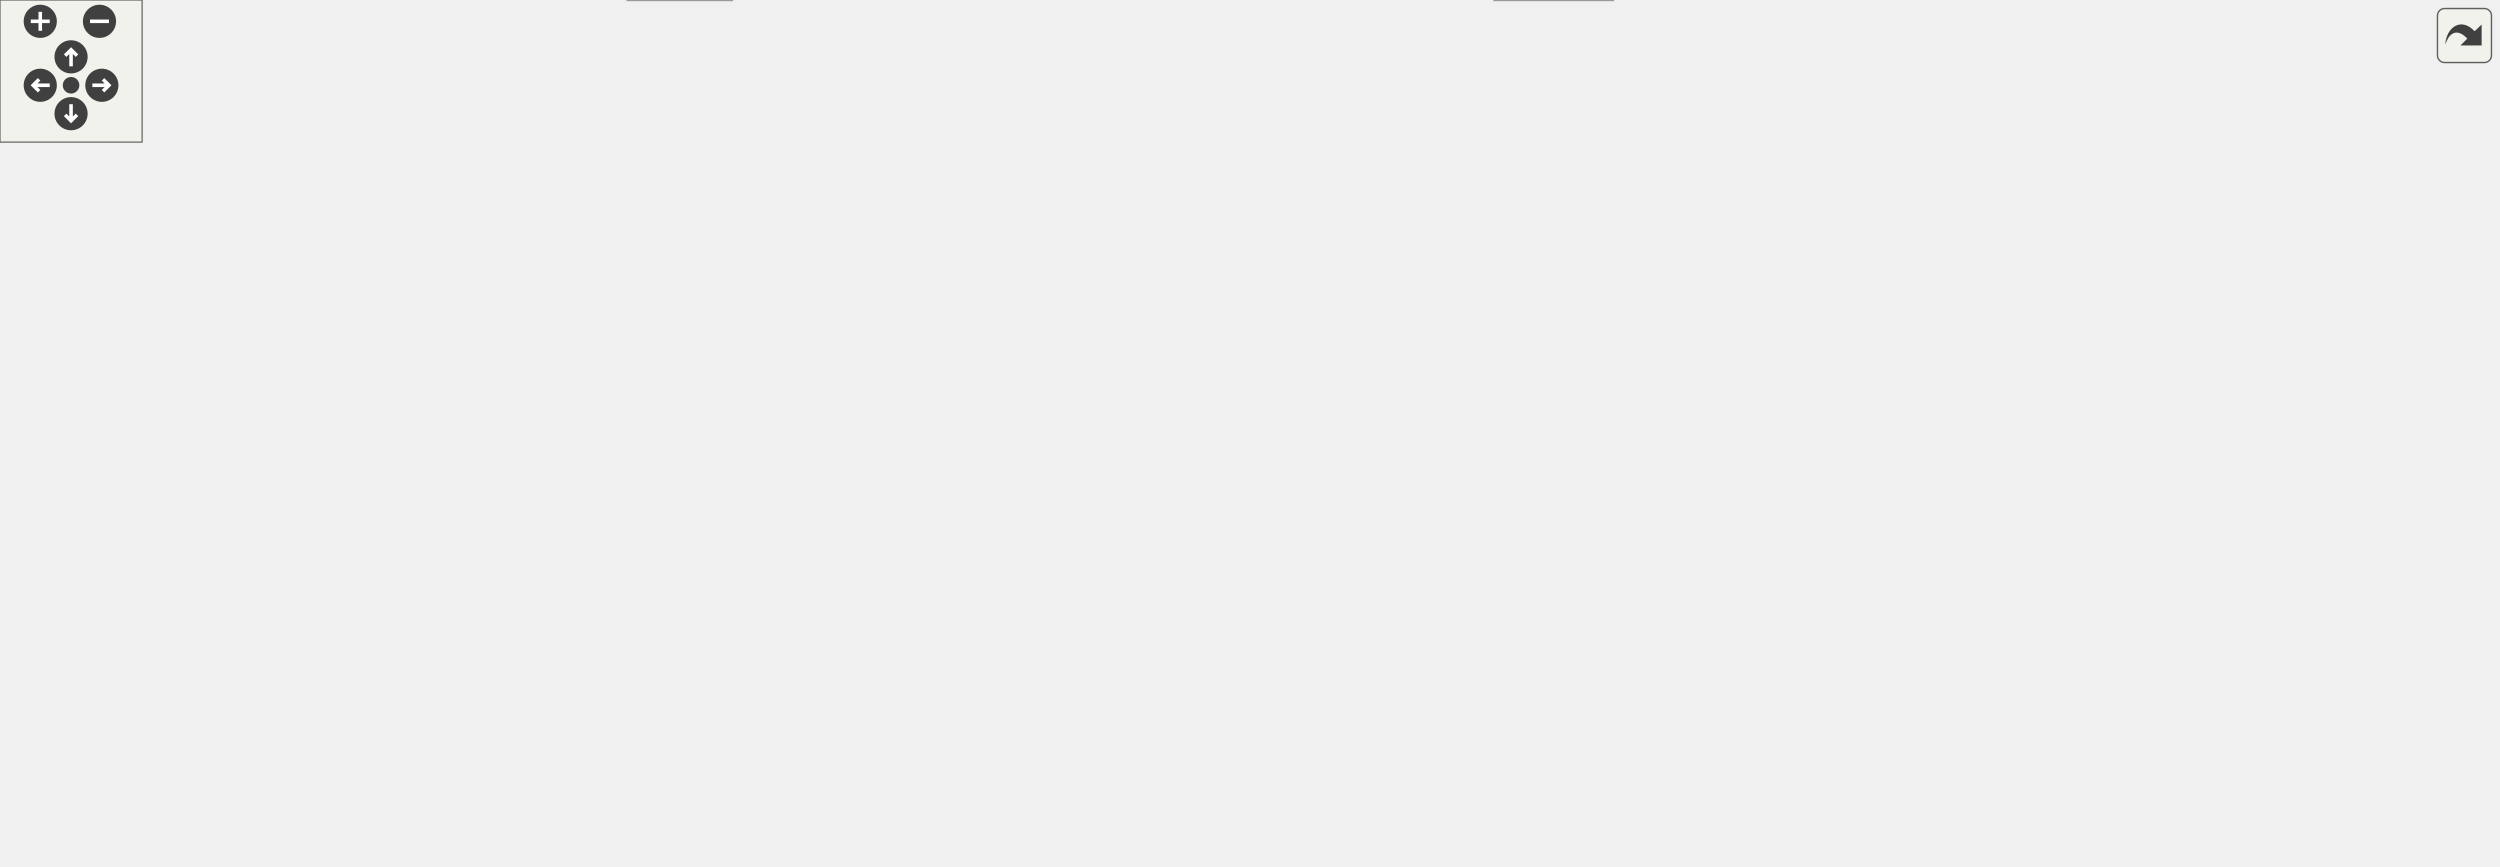
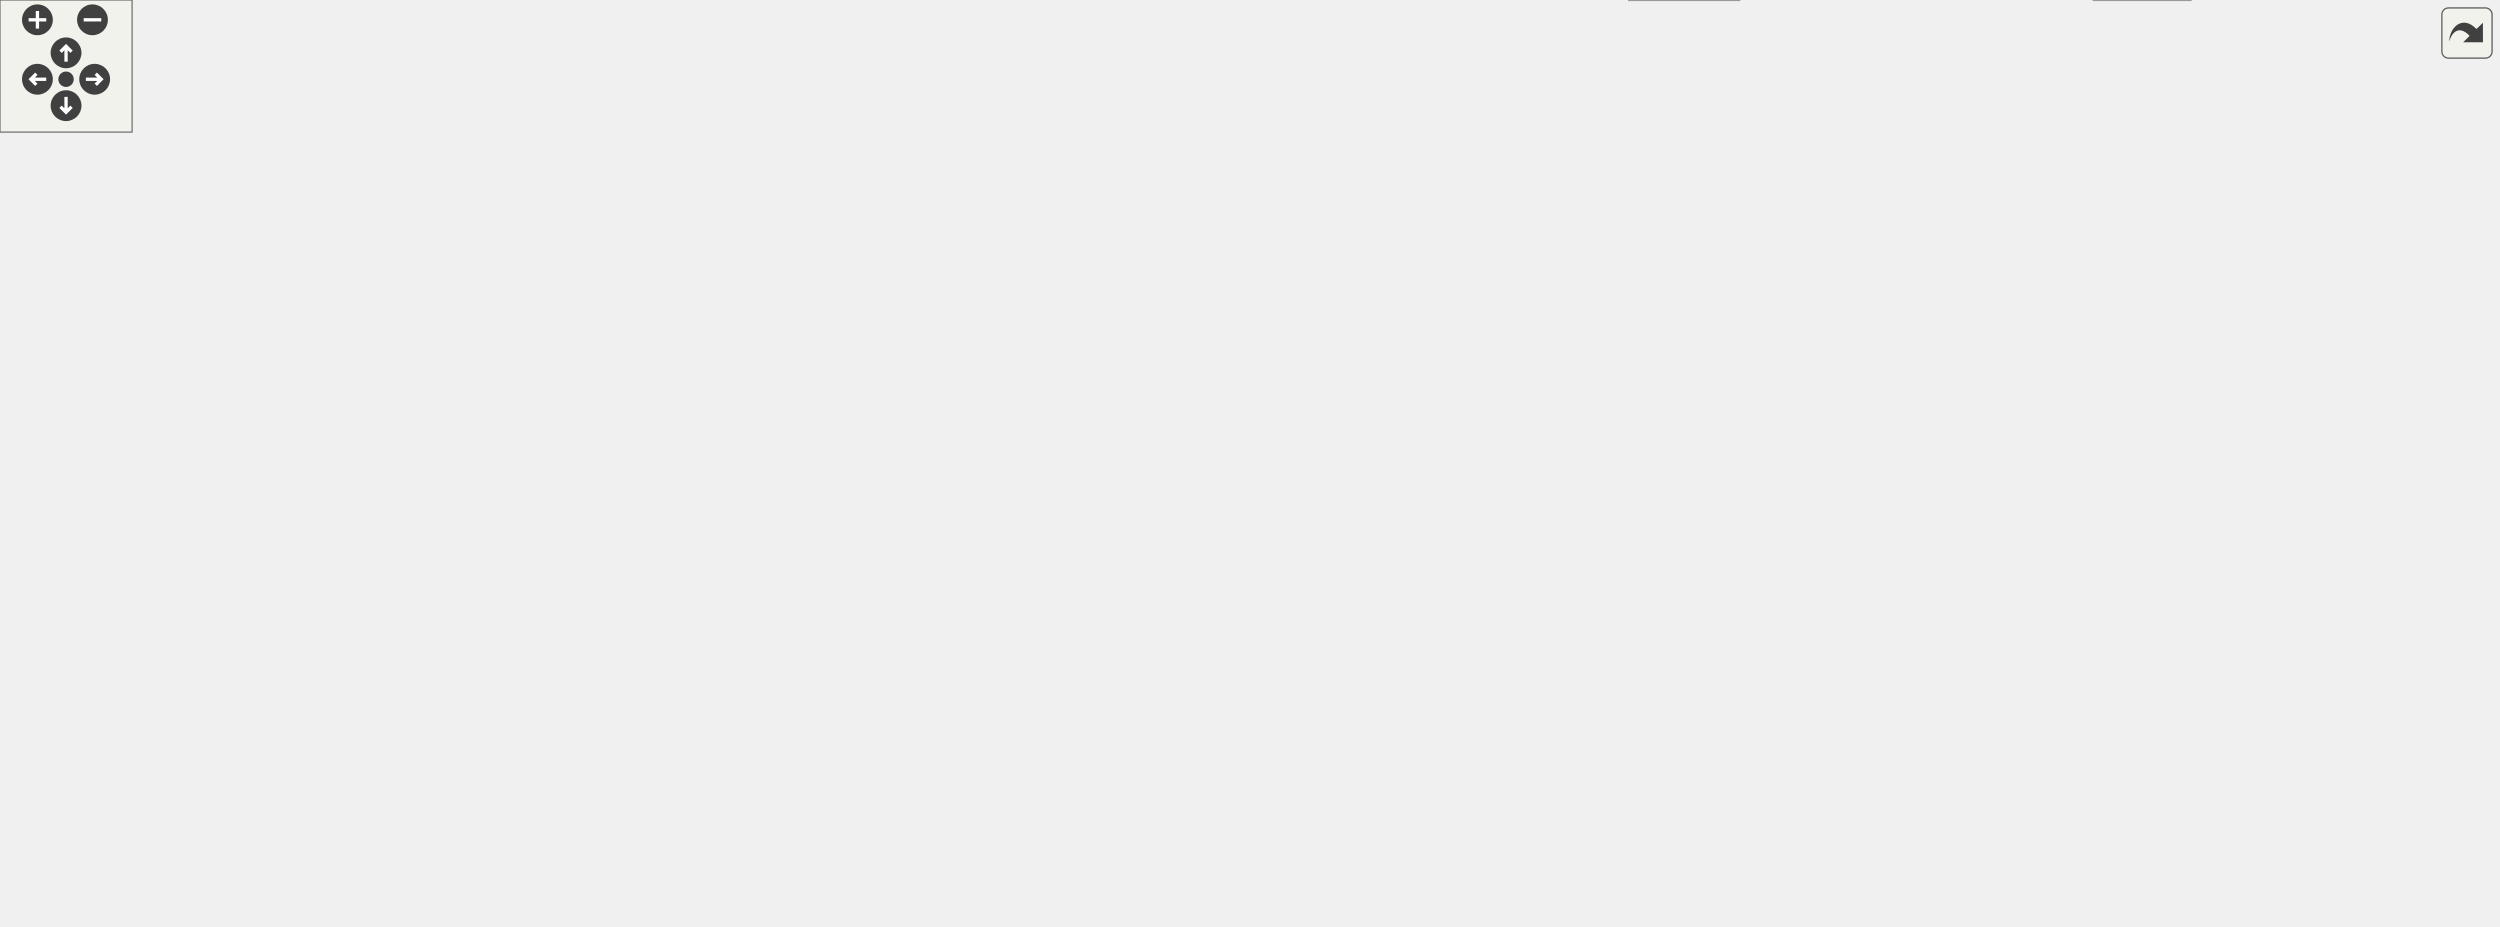
<svg xmlns="http://www.w3.org/2000/svg" xmlns:xlink="http://www.w3.org/1999/xlink" id="main" version="1.1" xml:space="preserve">
  <style type="text/css">
.edge:hover path { stroke: red; }
.edge:hover polygon { stroke: red; fill: red; }
</style>
  <defs>
    <circle id="rim" cx="0" cy="0" r="7" />
    <circle id="rim2" cx="0" cy="0" r="3.5" />
    <g id="zoomPlus">
      <use xlink:href="#rim" fill="#404040">
        <set attributeName="fill" to="#808080" begin="zoomplus.mouseover" end="zoomplus.mouseout" />
      </use>
      <path d="M-4,0h8M0,-4v8" fill="none" stroke="white" stroke-width="1.5" pointer-events="none" />
    </g>
    <g id="zoomMin">
      <use xlink:href="#rim" fill="#404040">
        <set attributeName="fill" to="#808080" begin="zoomminus.mouseover" end="zoomminus.mouseout" />
      </use>
      <path d="M-4,0h8" fill="none" stroke="white" stroke-width="1.5" pointer-events="none" />
    </g>
    <g id="dirArrow">
      <path fill="none" stroke="white" stroke-width="1.5" d="M0,-3.0v7 M-2.5,-0.5L0,-3.0L2.5,-0.5" />
    </g>
    <g id="resetDef">
      <use xlink:href="#rim2" fill="#404040">
        <set attributeName="fill" to="#808080" begin="reset.mouseover" end="reset.mouseout" />
      </use>
    </g>
  </defs>
  <svg id="graph" class="graph">
    <g id="viewport">
      <g id="node1" class="node">
        <g id="a_node1">
          <a xlink:title=" ">
-             <polygon fill="#999999" stroke="#666666" points="579,-305 417,-305 417,-275 579,-275 579,-305" />
-             <text text-anchor="start" x="425" y="-293" font-family="Helvetica,sans-Serif" font-size="10.00">/home/runner/work/doxygen</text>
-             <text text-anchor="middle" x="498" y="-282" font-family="Helvetica,sans-Serif" font-size="10.00">/doxygen/src/docbookvisitor.h</text>
+             <polygon fill="#999999" stroke="#666666" points="640,-360 478,-360 478,-330 640,-330 640,-360" />
+             <text text-anchor="start" x="486" y="-348" font-family="Helvetica,sans-Serif" font-size="10.00">/home/runner/work/doxygen</text>
+             <text text-anchor="middle" x="559" y="-337" font-family="Helvetica,sans-Serif" font-size="10.00">/doxygen/src/docbookvisitor.h</text>
          </a>
        </g>
      </g>
      <g id="node2" class="node">
        <g id="a_node2">
          <a xlink:title=" ">
-             <polygon fill="#e0e0e0" stroke="#999999" points="432,-239 372,-239 372,-220 432,-220 432,-239" />
-             <text text-anchor="middle" x="402" y="-227" font-family="Helvetica,sans-Serif" font-size="10.00">iostream</text>
+             <polygon fill="#e0e0e0" stroke="#999999" points="184,-294 124,-294 124,-275 184,-275 184,-294" />
+             <text text-anchor="middle" x="154" y="-282" font-family="Helvetica,sans-Serif" font-size="10.00">iostream</text>
          </a>
        </g>
      </g>
      <g id="edge1" class="edge">
-         <path fill="none" stroke="#63b8ff" d="M474.76,-274.84C459.6,-265.6 439.89,-253.59 424.81,-244.4" />
-         <polygon fill="#63b8ff" stroke="#63b8ff" points="426.46,-241.31 416.1,-239.09 422.82,-247.29 426.46,-241.31" />
+         <path fill="none" stroke="#63b8ff" d="M477.81,-334.01C404.52,-324.69 293.82,-309.88 198,-294 196.75,-293.79 195.48,-293.58 194.19,-293.36" />
+         <polygon fill="#63b8ff" stroke="#63b8ff" points="194.72,-289.89 184.26,-291.56 193.48,-296.78 194.72,-289.89" />
      </g>
      <g id="node3" class="node">
        <g id="a_node3">
          <a xlink:href="../../d5/d75/containers_8h.html" target="_top" xlink:title=" ">
-             <polygon fill="white" stroke="#666666" points="285.5,-184 208.5,-184 208.5,-165 285.5,-165 285.5,-184" />
-             <text text-anchor="middle" x="247" y="-172" font-family="Helvetica,sans-Serif" font-size="10.00">containers.h</text>
+             <polygon fill="white" stroke="#666666" points="221.5,-184 144.5,-184 144.5,-165 221.5,-165 221.5,-184" />
+             <text text-anchor="middle" x="183" y="-172" font-family="Helvetica,sans-Serif" font-size="10.00">containers.h</text>
          </a>
        </g>
      </g>
      <g id="edge2" class="edge">
-         <path fill="none" stroke="#63b8ff" d="M490.13,-274.72C480.61,-258.84 463.08,-233.63 441,-220 396.68,-192.65 337.29,-182.08 295.95,-178.01" />
-         <polygon fill="#63b8ff" stroke="#63b8ff" points="296.12,-174.51 285.85,-177.11 295.5,-181.48 296.12,-174.51" />
+         <path fill="none" stroke="#63b8ff" d="M520.07,-329.91C468.69,-310.94 375.77,-275.36 299,-239 265.99,-223.37 229.21,-202.64 206.1,-189.19" />
+         <polygon fill="#63b8ff" stroke="#63b8ff" points="207.76,-186.11 197.36,-184.08 204.23,-192.15 207.76,-186.11" />
      </g>
      <g id="node11" class="node">
        <g id="a_node11">
          <a xlink:href="../../d2/d3c/docvisitor_8h.html" target="_top" xlink:title=" ">
-             <polygon fill="white" stroke="#666666" points="637.5,-184 564.5,-184 564.5,-165 637.5,-165 637.5,-184" />
-             <text text-anchor="middle" x="601" y="-172" font-family="Helvetica,sans-Serif" font-size="10.00">docvisitor.h</text>
+             <polygon fill="white" stroke="#666666" points="811.5,-239 738.5,-239 738.5,-220 811.5,-220 811.5,-239" />
+             <text text-anchor="middle" x="775" y="-227" font-family="Helvetica,sans-Serif" font-size="10.00">docvisitor.h</text>
          </a>
        </g>
      </g>
      <g id="edge10" class="edge">
-         <path fill="none" stroke="#63b8ff" d="M511.05,-274.63C530.25,-253.47 566.01,-214.05 586.18,-191.83" />
-         <polygon fill="#63b8ff" stroke="#63b8ff" points="588.95,-193.99 593.08,-184.23 583.77,-189.28 588.95,-193.99" />
+         <path fill="none" stroke="#63b8ff" d="M585.92,-329.85C627.9,-307.79 708.41,-265.49 749.5,-243.9" />
+         <polygon fill="#63b8ff" stroke="#63b8ff" points="751.36,-246.87 758.59,-239.12 748.11,-240.68 751.36,-246.87" />
      </g>
      <g id="node13" class="node">
        <g id="a_node13">
          <a xlink:href="../../d7/d5c/qcstring_8h.html" target="_top" xlink:title=" ">
-             <polygon fill="white" stroke="#666666" points="594.5,-129 529.5,-129 529.5,-110 594.5,-110 594.5,-129" />
-             <text text-anchor="middle" x="562" y="-117" font-family="Helvetica,sans-Serif" font-size="10.00">qcstring.h</text>
-           </a>
-         </g>
-       </g>
-       <g id="edge47" class="edge">
-         <path fill="none" stroke="#63b8ff" d="M503.34,-274.86C512.05,-251.84 529.85,-204.81 545,-165 548.31,-156.29 552,-146.63 555.09,-138.54" />
-         <polygon fill="#63b8ff" stroke="#63b8ff" points="558.43,-139.62 558.73,-129.03 551.89,-137.12 558.43,-139.62" />
+             <polygon fill="white" stroke="#666666" points="889.5,-129 824.5,-129 824.5,-110 889.5,-110 889.5,-129" />
+             <text text-anchor="middle" x="857" y="-117" font-family="Helvetica,sans-Serif" font-size="10.00">qcstring.h</text>
+           </a>
+         </g>
+       </g>
+       <g id="edge59" class="edge">
+         <path fill="none" stroke="#63b8ff" d="M635.45,-329.94C756.33,-305.82 981.94,-252.48 1021,-184 1048.06,-136.56 957.24,-124.41 900.06,-121.4" />
+         <polygon fill="#63b8ff" stroke="#63b8ff" points="899.96,-117.89 889.81,-120.94 899.64,-124.89 899.96,-117.89" />
      </g>
      <g id="node22" class="node">
        <g id="a_node22">
          <a xlink:href="../../de/d2b/docnode_8h.html" target="_top" xlink:title=" ">
-             <polygon fill="white" stroke="#666666" points="768.5,-239 701.5,-239 701.5,-220 768.5,-220 768.5,-239" />
-             <text text-anchor="middle" x="735" y="-227" font-family="Helvetica,sans-Serif" font-size="10.00">docnode.h</text>
+             <polygon fill="white" stroke="#666666" points="592.5,-294 525.5,-294 525.5,-275 592.5,-275 592.5,-294" />
+             <text text-anchor="middle" x="559" y="-282" font-family="Helvetica,sans-Serif" font-size="10.00">docnode.h</text>
          </a>
        </g>
      </g>
      <g id="edge24" class="edge">
-         <path fill="none" stroke="#63b8ff" d="M554.77,-274.99C596.75,-264.62 653.09,-250.72 691.53,-241.23" />
-         <polygon fill="#63b8ff" stroke="#63b8ff" points="692.51,-244.59 701.38,-238.8 690.83,-237.8 692.51,-244.59" />
+         <path fill="none" stroke="#63b8ff" d="M559,-329.84C559,-322.21 559,-312.7 559,-304.45" />
+         <polygon fill="#63b8ff" stroke="#63b8ff" points="562.5,-304.27 559,-294.27 555.5,-304.27 562.5,-304.27" />
      </g>
      <g id="node4" class="node">
        <g id="a_node4">
          <a xlink:title=" ">
-             <polygon fill="#e0e0e0" stroke="#999999" points="983.5,-74 936.5,-74 936.5,-55 983.5,-55 983.5,-74" />
-             <text text-anchor="middle" x="960" y="-62" font-family="Helvetica,sans-Serif" font-size="10.00">vector</text>
+             <polygon fill="#e0e0e0" stroke="#999999" points="357.5,-129 310.5,-129 310.5,-110 357.5,-110 357.5,-129" />
+             <text text-anchor="middle" x="334" y="-117" font-family="Helvetica,sans-Serif" font-size="10.00">vector</text>
          </a>
        </g>
      </g>
      <g id="edge3" class="edge">
-         <path fill="none" stroke="#63b8ff" d="M285.65,-169.62C388.56,-158.92 677.7,-126.39 926.32,-73.98" />
-         <polygon fill="#63b8ff" stroke="#63b8ff" points="927.21,-77.37 936.26,-71.87 925.75,-70.52 927.21,-77.37" />
+         <path fill="none" stroke="#63b8ff" d="M207.26,-164.98C232.62,-156.09 272.57,-142.06 300.83,-132.14" />
+         <polygon fill="#63b8ff" stroke="#63b8ff" points="302.02,-135.43 310.3,-128.82 299.7,-128.83 302.02,-135.43" />
      </g>
      <g id="node5" class="node">
        <g id="a_node5">
          <a xlink:title=" ">
-             <polygon fill="#e0e0e0" stroke="#999999" points="309,-19 265,-19 265,0 309,0 309,-19" />
-             <text text-anchor="middle" x="287" y="-7" font-family="Helvetica,sans-Serif" font-size="10.00">string</text>
+             <polygon fill="#e0e0e0" stroke="#999999" points="995,-19 951,-19 951,0 995,0 995,-19" />
+             <text text-anchor="middle" x="973" y="-7" font-family="Helvetica,sans-Serif" font-size="10.00">string</text>
          </a>
        </g>
      </g>
      <g id="edge4" class="edge">
-         <path fill="none" stroke="#63b8ff" d="M230.97,-164.95C218.59,-157.35 202.35,-144.97 195,-129 191.47,-121.33 191.92,-117.86 195,-110 209.23,-73.64 243.68,-42.6 266.15,-25.27" />
-         <polygon fill="#63b8ff" stroke="#63b8ff" points="268.47,-27.9 274.39,-19.11 264.28,-22.3 268.47,-27.9" />
+         <path fill="none" stroke="#63b8ff" d="M198.55,-164.81C228.1,-148.35 290.41,-113.89 301,-110 411.06,-69.59 443.23,-73.51 559,-55 700.27,-32.41 870.55,-18.15 940.55,-12.84" />
+         <polygon fill="#63b8ff" stroke="#63b8ff" points="941.19,-16.31 950.9,-12.07 940.67,-9.33 941.19,-16.31" />
      </g>
      <g id="node6" class="node">
        <g id="a_node6">
          <a xlink:title=" ">
-             <polygon fill="#e0e0e0" stroke="#999999" points="236,-129 204,-129 204,-110 236,-110 236,-129" />
-             <text text-anchor="middle" x="220" y="-117" font-family="Helvetica,sans-Serif" font-size="10.00">set</text>
+             <polygon fill="#e0e0e0" stroke="#999999" points="32,-129 0,-129 0,-110 32,-110 32,-129" />
+             <text text-anchor="middle" x="16" y="-117" font-family="Helvetica,sans-Serif" font-size="10.00">set</text>
          </a>
        </g>
      </g>
      <g id="edge5" class="edge">
-         <path fill="none" stroke="#63b8ff" d="M242.54,-164.75C238.88,-157.57 233.59,-147.18 229.05,-138.27" />
-         <polygon fill="#63b8ff" stroke="#63b8ff" points="232.03,-136.41 224.38,-129.09 225.8,-139.59 232.03,-136.41" />
+         <path fill="none" stroke="#63b8ff" d="M155.18,-165C128.41,-156.77 86.57,-143.79 41.73,-129.18" />
+         <polygon fill="#63b8ff" stroke="#63b8ff" points="42.71,-125.82 32.12,-126.04 40.54,-132.48 42.71,-125.82" />
      </g>
      <g id="node7" class="node">
        <g id="a_node7">
          <a xlink:title=" ">
-             <polygon fill="#e0e0e0" stroke="#999999" points="292,-129 254,-129 254,-110 292,-110 292,-129" />
-             <text text-anchor="middle" x="273" y="-117" font-family="Helvetica,sans-Serif" font-size="10.00">map</text>
+             <polygon fill="#e0e0e0" stroke="#999999" points="88,-129 50,-129 50,-110 88,-110 88,-129" />
+             <text text-anchor="middle" x="69" y="-117" font-family="Helvetica,sans-Serif" font-size="10.00">map</text>
          </a>
        </g>
      </g>
      <g id="edge6" class="edge">
-         <path fill="none" stroke="#63b8ff" d="M251.29,-164.75C254.81,-157.57 259.91,-147.18 264.28,-138.27" />
-         <polygon fill="#63b8ff" stroke="#63b8ff" points="267.52,-139.61 268.79,-129.09 261.24,-136.53 267.52,-139.61" />
+         <path fill="none" stroke="#63b8ff" d="M164.68,-164.98C146.34,-156.46 117.89,-143.23 96.77,-133.41" />
+         <polygon fill="#63b8ff" stroke="#63b8ff" points="98.19,-130.21 87.65,-129.17 95.24,-136.56 98.19,-130.21" />
      </g>
      <g id="node8" class="node">
        <g id="a_node8">
          <a xlink:title=" ">
-             <polygon fill="#e0e0e0" stroke="#999999" points="86,-129 0,-129 0,-110 86,-110 86,-129" />
-             <text text-anchor="middle" x="43" y="-117" font-family="Helvetica,sans-Serif" font-size="10.00">unordered_set</text>
+             <polygon fill="#e0e0e0" stroke="#999999" points="192,-129 106,-129 106,-110 192,-110 192,-129" />
+             <text text-anchor="middle" x="149" y="-117" font-family="Helvetica,sans-Serif" font-size="10.00">unordered_set</text>
          </a>
        </g>
      </g>
      <g id="edge7" class="edge">
-         <path fill="none" stroke="#63b8ff" d="M214.22,-164.98C179.38,-155.93 124.13,-141.58 85.86,-131.64" />
-         <polygon fill="#63b8ff" stroke="#63b8ff" points="86.59,-128.21 76.03,-129.08 84.83,-134.98 86.59,-128.21" />
+         <path fill="none" stroke="#63b8ff" d="M177.39,-164.75C172.68,-157.42 165.83,-146.73 160.03,-137.7" />
+         <polygon fill="#63b8ff" stroke="#63b8ff" points="162.86,-135.62 154.51,-129.09 156.96,-139.4 162.86,-135.62" />
      </g>
      <g id="node9" class="node">
        <g id="a_node9">
          <a xlink:title=" ">
-             <polygon fill="#e0e0e0" stroke="#999999" points="403.5,-129 310.5,-129 310.5,-110 403.5,-110 403.5,-129" />
-             <text text-anchor="middle" x="357" y="-117" font-family="Helvetica,sans-Serif" font-size="10.00">unordered_map</text>
+             <polygon fill="#e0e0e0" stroke="#999999" points="805.5,-129 712.5,-129 712.5,-110 805.5,-110 805.5,-129" />
+             <text text-anchor="middle" x="759" y="-117" font-family="Helvetica,sans-Serif" font-size="10.00">unordered_map</text>
          </a>
        </g>
      </g>
      <g id="edge8" class="edge">
-         <path fill="none" stroke="#63b8ff" d="M264.67,-164.98C282.29,-156.5 309.58,-143.35 329.93,-133.54" />
-         <polygon fill="#63b8ff" stroke="#63b8ff" points="331.52,-136.66 339.01,-129.17 328.48,-130.36 331.52,-136.66" />
+         <path fill="none" stroke="#63b8ff" d="M221.52,-169.63C236.36,-168.15 253.47,-166.47 269,-165 425.8,-150.13 610.94,-133.59 702.24,-125.51" />
+         <polygon fill="#63b8ff" stroke="#63b8ff" points="702.72,-128.98 712.37,-124.61 702.1,-122.01 702.72,-128.98" />
      </g>
      <g id="node10" class="node">
        <g id="a_node10">
          <a xlink:title=" ">
-             <polygon fill="#e0e0e0" stroke="#999999" points="147.5,-129 104.5,-129 104.5,-110 147.5,-110 147.5,-129" />
-             <text text-anchor="middle" x="126" y="-117" font-family="Helvetica,sans-Serif" font-size="10.00">stack</text>
+             <polygon fill="#e0e0e0" stroke="#999999" points="253.5,-129 210.5,-129 210.5,-110 253.5,-110 253.5,-129" />
+             <text text-anchor="middle" x="232" y="-117" font-family="Helvetica,sans-Serif" font-size="10.00">stack</text>
          </a>
        </g>
      </g>
      <g id="edge9" class="edge">
-         <path fill="none" stroke="#63b8ff" d="M227.56,-164.98C208.01,-156.42 177.62,-143.11 155.18,-133.28" />
-         <polygon fill="#63b8ff" stroke="#63b8ff" points="156.36,-129.98 145.79,-129.17 153.55,-136.39 156.36,-129.98" />
+         <path fill="none" stroke="#63b8ff" d="M191.09,-164.75C198.16,-157.11 208.59,-145.82 217.15,-136.56" />
+         <polygon fill="#63b8ff" stroke="#63b8ff" points="219.84,-138.81 224.06,-129.09 214.7,-134.06 219.84,-138.81" />
      </g>
      <g id="node12" class="node">
        <g id="a_node12">
          <a xlink:title=" ">
-             <polygon fill="#e0e0e0" stroke="#999999" points="918,-74 860,-74 860,-55 918,-55 918,-74" />
-             <text text-anchor="middle" x="889" y="-62" font-family="Helvetica,sans-Serif" font-size="10.00">memory</text>
+             <polygon fill="#e0e0e0" stroke="#999999" points="521,-129 463,-129 463,-110 521,-110 521,-129" />
+             <text text-anchor="middle" x="492" y="-117" font-family="Helvetica,sans-Serif" font-size="10.00">memory</text>
          </a>
        </g>
      </g>
      <g id="edge11" class="edge">
-         <path fill="none" stroke="#63b8ff" d="M614.91,-164.79C636.77,-151.41 680.83,-125.71 721,-110 744.3,-100.89 807.91,-84.91 849.82,-74.78" />
-         <polygon fill="#63b8ff" stroke="#63b8ff" points="850.81,-78.14 859.72,-72.4 849.17,-71.34 850.81,-78.14" />
+         <path fill="none" stroke="#63b8ff" d="M745.28,-219.97C717.83,-211.77 676.11,-198.52 641,-184 623.55,-176.78 620.22,-172.74 603,-165 577.05,-153.34 547.08,-141.41 524.83,-132.84" />
+         <polygon fill="#63b8ff" stroke="#63b8ff" points="525.78,-129.46 515.19,-129.16 523.28,-136 525.78,-129.46" />
      </g>
      <g id="edge12" class="edge">
-         <path fill="none" stroke="#63b8ff" d="M594.56,-164.75C589.11,-157.34 581.14,-146.5 574.44,-137.41" />
-         <polygon fill="#63b8ff" stroke="#63b8ff" points="577.07,-135.07 568.32,-129.09 571.43,-139.22 577.07,-135.07" />
+         <path fill="none" stroke="#63b8ff" d="M798.19,-219.94C814.19,-212.8 834.57,-201.03 846,-184 854.87,-170.79 857.28,-152.67 857.67,-139.16" />
+         <polygon fill="#63b8ff" stroke="#63b8ff" points="861.17,-139.09 857.62,-129.11 854.17,-139.13 861.17,-139.09" />
      </g>
      <g id="edge13" class="edge">
-         <path fill="none" stroke="#63b8ff" d="M529.37,-115.69C472.38,-110.24 357.63,-96.74 325,-74 309.22,-63.01 298.91,-43.16 293.06,-28.57" />
-         <polygon fill="#63b8ff" stroke="#63b8ff" points="296.3,-27.26 289.57,-19.08 289.73,-29.68 296.3,-27.26" />
+         <path fill="none" stroke="#63b8ff" d="M889.76,-117.43C949.37,-114.73 1071.87,-105.4 1098,-74 1126.39,-39.89 1050.96,-22.16 1005.17,-14.78" />
+         <polygon fill="#63b8ff" stroke="#63b8ff" points="1005.49,-11.29 995.08,-13.24 1004.44,-18.21 1005.49,-11.29" />
      </g>
      <g id="node14" class="node">
        <g id="a_node14">
          <a xlink:title=" ">
-             <polygon fill="#e0e0e0" stroke="#999999" points="774,-74 710,-74 710,-55 774,-55 774,-74" />
-             <text text-anchor="middle" x="742" y="-62" font-family="Helvetica,sans-Serif" font-size="10.00">algorithm</text>
+             <polygon fill="#e0e0e0" stroke="#999999" points="712,-74 648,-74 648,-55 712,-55 712,-74" />
+             <text text-anchor="middle" x="680" y="-62" font-family="Helvetica,sans-Serif" font-size="10.00">algorithm</text>
          </a>
        </g>
      </g>
      <g id="edge14" class="edge">
-         <path fill="none" stroke="#63b8ff" d="M590.92,-109.98C621.27,-101.05 669.17,-86.94 702.88,-77.02" />
-         <polygon fill="#63b8ff" stroke="#63b8ff" points="704.25,-80.26 712.85,-74.08 702.27,-73.55 704.25,-80.26" />
+         <path fill="none" stroke="#63b8ff" d="M828.56,-109.98C798.72,-101.05 751.62,-86.94 718.47,-77.02" />
+         <polygon fill="#63b8ff" stroke="#63b8ff" points="719.24,-73.6 708.66,-74.08 717.24,-80.3 719.24,-73.6" />
      </g>
      <g id="node15" class="node">
        <g id="a_node15">
          <a xlink:title=" ">
-             <polygon fill="#e0e0e0" stroke="#999999" points="841.5,-74 792.5,-74 792.5,-55 841.5,-55 841.5,-74" />
-             <text text-anchor="middle" x="817" y="-62" font-family="Helvetica,sans-Serif" font-size="10.00">cctype</text>
+             <polygon fill="#e0e0e0" stroke="#999999" points="629.5,-74 580.5,-74 580.5,-55 629.5,-55 629.5,-74" />
+             <text text-anchor="middle" x="605" y="-62" font-family="Helvetica,sans-Serif" font-size="10.00">cctype</text>
          </a>
        </g>
      </g>
      <g id="edge15" class="edge">
-         <path fill="none" stroke="#63b8ff" d="M594.68,-112.41C636.04,-104.59 709.7,-90.32 782.37,-74.06" />
-         <polygon fill="#63b8ff" stroke="#63b8ff" points="783.16,-77.47 792.15,-71.85 781.62,-70.64 783.16,-77.47" />
+         <path fill="none" stroke="#63b8ff" d="M824.17,-111.84C772.4,-101.33 674.75,-81.48 640.08,-74.08" />
+         <polygon fill="#63b8ff" stroke="#63b8ff" points="640.37,-70.56 629.85,-71.85 638.87,-77.4 640.37,-70.56" />
      </g>
      <g id="node16" class="node">
        <g id="a_node16">
          <a xlink:title=" ">
-             <polygon fill="#e0e0e0" stroke="#999999" points="384,-74 334,-74 334,-55 384,-55 384,-74" />
-             <text text-anchor="middle" x="359" y="-62" font-family="Helvetica,sans-Serif" font-size="10.00">cstring</text>
+             <polygon fill="#e0e0e0" stroke="#999999" points="882,-74 832,-74 832,-55 882,-55 882,-74" />
+             <text text-anchor="middle" x="857" y="-62" font-family="Helvetica,sans-Serif" font-size="10.00">cstring</text>
          </a>
        </g>
      </g>
      <g id="edge16" class="edge">
-         <path fill="none" stroke="#63b8ff" d="M529.38,-109.98C492.4,-100.33 432.32,-84.64 394.27,-74.71" />
-         <polygon fill="#63b8ff" stroke="#63b8ff" points="394.72,-71.21 384.16,-72.07 392.95,-77.98 394.72,-71.21" />
+         <path fill="none" stroke="#63b8ff" d="M857,-109.75C857,-102.8 857,-92.85 857,-84.13" />
+         <polygon fill="#63b8ff" stroke="#63b8ff" points="860.5,-84.09 857,-74.09 853.5,-84.09 860.5,-84.09" />
      </g>
      <g id="node17" class="node">
        <g id="a_node17">
          <a xlink:title=" ">
-             <polygon fill="#e0e0e0" stroke="#999999" points="448,-74 402,-74 402,-55 448,-55 448,-74" />
-             <text text-anchor="middle" x="425" y="-62" font-family="Helvetica,sans-Serif" font-size="10.00">cstdio</text>
+             <polygon fill="#e0e0e0" stroke="#999999" points="946,-74 900,-74 900,-55 946,-55 946,-74" />
+             <text text-anchor="middle" x="923" y="-62" font-family="Helvetica,sans-Serif" font-size="10.00">cstdio</text>
          </a>
        </g>
      </g>
      <g id="edge17" class="edge">
-         <path fill="none" stroke="#63b8ff" d="M539.99,-109.98C517.55,-101.3 482.52,-87.75 457.01,-77.88" />
-         <polygon fill="#63b8ff" stroke="#63b8ff" points="458,-74.51 447.41,-74.17 455.48,-81.04 458,-74.51" />
+         <path fill="none" stroke="#63b8ff" d="M867.6,-109.98C877.46,-102.07 892.35,-90.11 904.22,-80.58" />
+         <polygon fill="#63b8ff" stroke="#63b8ff" points="906.6,-83.16 912.2,-74.17 902.21,-77.7 906.6,-83.16" />
      </g>
      <g id="node18" class="node">
        <g id="a_node18">
          <a xlink:title=" ">
-             <polygon fill="#e0e0e0" stroke="#999999" points="515.5,-74 466.5,-74 466.5,-55 515.5,-55 515.5,-74" />
-             <text text-anchor="middle" x="491" y="-62" font-family="Helvetica,sans-Serif" font-size="10.00">cstdlib</text>
+             <polygon fill="#e0e0e0" stroke="#999999" points="1013.5,-74 964.5,-74 964.5,-55 1013.5,-55 1013.5,-74" />
+             <text text-anchor="middle" x="989" y="-62" font-family="Helvetica,sans-Serif" font-size="10.00">cstdlib</text>
          </a>
        </g>
      </g>
      <g id="edge18" class="edge">
-         <path fill="none" stroke="#63b8ff" d="M550.59,-109.98C539.89,-102 523.66,-89.88 510.84,-80.31" />
-         <polygon fill="#63b8ff" stroke="#63b8ff" points="512.72,-77.35 502.61,-74.17 508.53,-82.96 512.72,-77.35" />
+         <path fill="none" stroke="#63b8ff" d="M878.21,-109.98C899.73,-101.34 933.28,-87.87 957.83,-78.02" />
+         <polygon fill="#63b8ff" stroke="#63b8ff" points="959.43,-81.14 967.41,-74.17 956.82,-74.65 959.43,-81.14" />
      </g>
      <g id="node19" class="node">
        <g id="a_node19">
          <a xlink:title=" ">
-             <polygon fill="#e0e0e0" stroke="#999999" points="681,-19 631,-19 631,0 681,0 681,-19" />
-             <text text-anchor="middle" x="656" y="-7" font-family="Helvetica,sans-Serif" font-size="10.00">cstdint</text>
+             <polygon fill="#e0e0e0" stroke="#999999" points="790,-19 740,-19 740,0 790,0 790,-19" />
+             <text text-anchor="middle" x="765" y="-7" font-family="Helvetica,sans-Serif" font-size="10.00">cstdint</text>
          </a>
        </g>
      </g>
      <g id="edge19" class="edge">
-         <path fill="none" stroke="#63b8ff" d="M594.6,-113.46C617.73,-108 647.2,-96.79 662,-74 670.66,-60.66 667.72,-42.31 663.46,-28.76" />
-         <polygon fill="#63b8ff" stroke="#63b8ff" points="666.66,-27.32 659.97,-19.11 660.08,-29.71 666.66,-27.32" />
+         <path fill="none" stroke="#63b8ff" d="M830.17,-109.85C804.34,-100.92 768.05,-86.55 760,-74 751.43,-60.63 754.04,-42.28 758,-28.74" />
+         <polygon fill="#63b8ff" stroke="#63b8ff" points="761.37,-29.7 761.26,-19.1 754.74,-27.45 761.37,-29.7" />
      </g>
      <g id="node20" class="node">
        <g id="a_node20">
          <a xlink:title=" ">
-             <polygon fill="#e0e0e0" stroke="#999999" points="590.5,-74 533.5,-74 533.5,-55 590.5,-55 590.5,-74" />
-             <text text-anchor="middle" x="562" y="-62" font-family="Helvetica,sans-Serif" font-size="10.00">ostream</text>
+             <polygon fill="#e0e0e0" stroke="#999999" points="1088.5,-74 1031.5,-74 1031.5,-55 1088.5,-55 1088.5,-74" />
+             <text text-anchor="middle" x="1060" y="-62" font-family="Helvetica,sans-Serif" font-size="10.00">ostream</text>
          </a>
        </g>
      </g>
      <g id="edge20" class="edge">
-         <path fill="none" stroke="#63b8ff" d="M562,-109.75C562,-102.8 562,-92.85 562,-84.13" />
-         <polygon fill="#63b8ff" stroke="#63b8ff" points="565.5,-84.09 562,-74.09 558.5,-84.09 565.5,-84.09" />
+         <path fill="none" stroke="#63b8ff" d="M889.62,-109.98C925.62,-100.58 983.53,-85.46 1021.68,-75.5" />
+         <polygon fill="#63b8ff" stroke="#63b8ff" points="1022.61,-78.88 1031.4,-72.97 1020.84,-72.11 1022.61,-78.88" />
      </g>
      <g id="node21" class="node">
        <g id="a_node21">
          <a xlink:href="../../db/d7c/utf8_8h.html" target="_top" xlink:title="Various UTF8 related helper functions.">
-             <polygon fill="white" stroke="#666666" points="653.5,-74 608.5,-74 608.5,-55 653.5,-55 653.5,-74" />
-             <text text-anchor="middle" x="631" y="-62" font-family="Helvetica,sans-Serif" font-size="10.00">utf8.h</text>
+             <polygon fill="white" stroke="#666666" points="813.5,-74 768.5,-74 768.5,-55 813.5,-55 813.5,-74" />
+             <text text-anchor="middle" x="791" y="-62" font-family="Helvetica,sans-Serif" font-size="10.00">utf8.h</text>
          </a>
        </g>
      </g>
      <g id="edge21" class="edge">
-         <path fill="none" stroke="#63b8ff" d="M573.09,-109.98C583.49,-102 599.26,-89.88 611.72,-80.31" />
-         <polygon fill="#63b8ff" stroke="#63b8ff" points="613.91,-83.04 619.71,-74.17 609.65,-77.49 613.91,-83.04" />
+         <path fill="none" stroke="#63b8ff" d="M846.4,-109.98C836.54,-102.07 821.65,-90.11 809.78,-80.58" />
+         <polygon fill="#63b8ff" stroke="#63b8ff" points="811.79,-77.7 801.8,-74.17 807.4,-83.16 811.79,-77.7" />
      </g>
      <g id="edge23" class="edge">
-         <path fill="none" stroke="#63b8ff" d="M608.35,-57.13C605.22,-56.35 602.04,-55.62 599,-55 497.75,-34.41 376.12,-19.98 319.26,-13.83" />
-         <polygon fill="#63b8ff" stroke="#63b8ff" points="319.41,-10.33 309.09,-12.74 318.66,-17.29 319.41,-10.33" />
+         <path fill="none" stroke="#63b8ff" d="M813.68,-56.89C845.82,-47.54 904.76,-30.37 941.23,-19.75" />
+         <polygon fill="#63b8ff" stroke="#63b8ff" points="942.26,-23.1 950.89,-16.94 940.31,-16.38 942.26,-23.1" />
      </g>
      <g id="edge22" class="edge">
-         <path fill="none" stroke="#63b8ff" d="M635.13,-54.75C638.51,-47.57 643.42,-37.18 647.62,-28.27" />
-         <polygon fill="#63b8ff" stroke="#63b8ff" points="650.85,-29.63 651.95,-19.09 644.52,-26.64 650.85,-29.63" />
+         <path fill="none" stroke="#63b8ff" d="M786.71,-54.75C783.19,-47.57 778.09,-37.18 773.72,-28.27" />
+         <polygon fill="#63b8ff" stroke="#63b8ff" points="776.76,-26.53 769.21,-19.09 770.48,-29.61 776.76,-26.53" />
      </g>
      <g id="edge26" class="edge">
-         <path fill="none" stroke="#63b8ff" d="M768.87,-228.22C817.34,-226.53 908.12,-218.54 976,-184 1013.24,-165.05 1054.57,-146.37 1034,-110 1025.14,-94.33 1008.31,-83.57 992.94,-76.56" />
-         <polygon fill="#63b8ff" stroke="#63b8ff" points="994.21,-73.3 983.64,-72.67 991.51,-79.76 994.21,-73.3" />
+         <path fill="none" stroke="#63b8ff" d="M525.22,-280.77C482.09,-276.34 405.86,-265.24 346,-239 307.48,-222.12 288.24,-221.39 269,-184 258.26,-163.13 281.95,-145.08 303.68,-133.61" />
+         <polygon fill="#63b8ff" stroke="#63b8ff" points="305.36,-136.68 312.77,-129.11 302.25,-130.41 305.36,-136.68" />
      </g>
      <g id="edge30" class="edge">
-         <path fill="none" stroke="#63b8ff" d="M713.47,-219.98C691.53,-211.3 657.26,-197.75 632.31,-187.88" />
-         <polygon fill="#63b8ff" stroke="#63b8ff" points="633.51,-184.59 622.92,-184.17 630.93,-191.1 633.51,-184.59" />
+         <path fill="none" stroke="#63b8ff" d="M592.75,-275.22C629.72,-266.15 689.19,-251.55 730.08,-241.52" />
+         <polygon fill="#63b8ff" stroke="#63b8ff" points="731.18,-244.86 740.06,-239.07 729.51,-238.06 731.18,-244.86" />
      </g>
      <g id="edge27" class="edge">
-         <path fill="none" stroke="#63b8ff" d="M735.82,-219.94C737.43,-207 741.95,-182.13 754,-165 781.97,-125.25 830.87,-95.03 861.5,-78.82" />
-         <polygon fill="#63b8ff" stroke="#63b8ff" points="863.47,-81.74 870.76,-74.05 860.27,-75.52 863.47,-81.74" />
+         <path fill="none" stroke="#63b8ff" d="M525.5,-278.57C484.71,-271.8 419.47,-258.24 405,-239 385.23,-212.71 387.84,-193.06 405,-165 415.53,-147.78 435.06,-136.96 452.96,-130.3" />
+         <polygon fill="#63b8ff" stroke="#63b8ff" points="454.31,-133.54 462.66,-127.02 452.07,-126.91 454.31,-133.54" />
      </g>
      <g id="edge29" class="edge">
-         <path fill="none" stroke="#63b8ff" d="M701.16,-225.05C654.14,-219.47 572.81,-206.75 555,-184 545.08,-171.33 548.65,-152.64 553.6,-138.81" />
-         <polygon fill="#63b8ff" stroke="#63b8ff" points="556.92,-139.95 557.46,-129.37 550.44,-137.3 556.92,-139.95" />
+         <path fill="none" stroke="#63b8ff" d="M580.78,-274.96C620,-259.2 704.64,-223.55 771,-184 795.71,-169.27 822.02,-149.11 838.94,-135.48" />
+         <polygon fill="#63b8ff" stroke="#63b8ff" points="841.33,-138.05 846.87,-129.02 836.91,-132.62 841.33,-138.05" />
      </g>
      <g id="node23" class="node">
        <g id="a_node23">
          <a xlink:title=" ">
-             <polygon fill="#e0e0e0" stroke="#999999" points="927,-129 877,-129 877,-110 927,-110 927,-129" />
-             <text text-anchor="middle" x="902" y="-117" font-family="Helvetica,sans-Serif" font-size="10.00">stdio.h</text>
+             <polygon fill="#e0e0e0" stroke="#999999" points="464,-184 414,-184 414,-165 464,-165 464,-184" />
+             <text text-anchor="middle" x="439" y="-172" font-family="Helvetica,sans-Serif" font-size="10.00">stdio.h</text>
          </a>
        </g>
      </g>
      <g id="edge25" class="edge">
-         <path fill="none" stroke="#63b8ff" d="M768.61,-226.07C820.49,-221.54 916.25,-209.82 937,-184 948.98,-169.1 934.42,-149.53 920.6,-136.07" />
-         <polygon fill="#63b8ff" stroke="#63b8ff" points="922.92,-133.45 913.18,-129.3 918.2,-138.62 922.92,-133.45" />
+         <path fill="none" stroke="#63b8ff" d="M549.18,-274.66C528.77,-256.3 481.57,-213.81 456.07,-190.87" />
+         <polygon fill="#63b8ff" stroke="#63b8ff" points="458.39,-188.25 448.62,-184.16 453.71,-193.45 458.39,-188.25" />
      </g>
      <g id="node24" class="node">
        <g id="a_node24">
          <a xlink:title=" ">
-             <polygon fill="#e0e0e0" stroke="#999999" points="706.5,-184 655.5,-184 655.5,-165 706.5,-165 706.5,-184" />
-             <text text-anchor="middle" x="681" y="-172" font-family="Helvetica,sans-Serif" font-size="10.00">variant</text>
+             <polygon fill="#e0e0e0" stroke="#999999" points="465.5,-239 414.5,-239 414.5,-220 465.5,-220 465.5,-239" />
+             <text text-anchor="middle" x="440" y="-227" font-family="Helvetica,sans-Serif" font-size="10.00">variant</text>
          </a>
        </g>
      </g>
      <g id="edge28" class="edge">
-         <path fill="none" stroke="#63b8ff" d="M726.08,-219.75C718.22,-212.03 706.57,-200.6 697.08,-191.28" />
-         <polygon fill="#63b8ff" stroke="#63b8ff" points="699.34,-188.6 689.75,-184.09 694.44,-193.59 699.34,-188.6" />
+         <path fill="none" stroke="#63b8ff" d="M539.88,-274.98C520.65,-266.42 490.77,-253.11 468.69,-243.28" />
+         <polygon fill="#63b8ff" stroke="#63b8ff" points="470.03,-240.04 459.47,-239.17 467.18,-246.44 470.03,-240.04" />
      </g>
      <g id="node25" class="node">
        <g id="a_node25">
          <a xlink:href="../../de/d9c/docparser_8h.html" target="_top" xlink:title=" ">
-             <polygon fill="white" stroke="#666666" points="928.5,-184 855.5,-184 855.5,-165 928.5,-165 928.5,-184" />
-             <text text-anchor="middle" x="892" y="-172" font-family="Helvetica,sans-Serif" font-size="10.00">docparser.h</text>
+             <polygon fill="white" stroke="#666666" points="595.5,-239 522.5,-239 522.5,-220 595.5,-220 595.5,-239" />
+             <text text-anchor="middle" x="559" y="-227" font-family="Helvetica,sans-Serif" font-size="10.00">docparser.h</text>
          </a>
        </g>
      </g>
      <g id="edge31" class="edge">
-         <path fill="none" stroke="#63b8ff" d="M760.22,-219.98C786.36,-211.16 827.4,-197.31 856.73,-187.41" />
-         <polygon fill="#63b8ff" stroke="#63b8ff" points="858.22,-190.6 866.58,-184.08 855.98,-183.96 858.22,-190.6" />
+         <path fill="none" stroke="#63b8ff" d="M559,-274.75C559,-267.8 559,-257.85 559,-249.13" />
+         <polygon fill="#63b8ff" stroke="#63b8ff" points="562.5,-249.09 559,-239.09 555.5,-249.09 562.5,-249.09" />
      </g>
      <g id="node26" class="node">
        <g id="a_node26">
          <a xlink:href="../../d7/d50/growvector_8h.html" target="_top" xlink:title=" ">
-             <polygon fill="white" stroke="#666666" points="1025,-129 945,-129 945,-110 1025,-110 1025,-129" />
-             <text text-anchor="middle" x="985" y="-117" font-family="Helvetica,sans-Serif" font-size="10.00">growvector.h</text>
+             <polygon fill="white" stroke="#666666" points="358,-184 278,-184 278,-165 358,-165 358,-184" />
+             <text text-anchor="middle" x="318" y="-172" font-family="Helvetica,sans-Serif" font-size="10.00">growvector.h</text>
          </a>
        </g>
      </g>
      <g id="edge46" class="edge">
-         <path fill="none" stroke="#63b8ff" d="M768.77,-225.29C822.79,-219.57 925.46,-206.08 954,-184 968.38,-172.87 976.5,-153.34 980.79,-138.87" />
-         <polygon fill="#63b8ff" stroke="#63b8ff" points="984.22,-139.57 983.36,-129.01 977.45,-137.81 984.22,-139.57" />
+         <path fill="none" stroke="#63b8ff" d="M525.2,-281.76C485.79,-278.37 419.94,-268.38 372,-239 353.38,-227.59 337.94,-207.56 328.41,-193.04" />
+         <polygon fill="#63b8ff" stroke="#63b8ff" points="331.3,-191.06 323.02,-184.44 325.37,-194.77 331.3,-191.06" />
      </g>
      <g id="node28" class="node">
        <g id="a_node28">
          <a xlink:href="../../d0/d73/htmlattrib_8h.html" target="_top" xlink:title=" ">
-             <polygon fill="white" stroke="#666666" points="837,-184 763,-184 763,-165 837,-165 837,-184" />
-             <text text-anchor="middle" x="800" y="-172" font-family="Helvetica,sans-Serif" font-size="10.00">htmlattrib.h</text>
+             <polygon fill="white" stroke="#666666" points="594,-184 520,-184 520,-165 594,-165 594,-184" />
+             <text text-anchor="middle" x="557" y="-172" font-family="Helvetica,sans-Serif" font-size="10.00">htmlattrib.h</text>
          </a>
        </g>
      </g>
      <g id="edge39" class="edge">
-         <path fill="none" stroke="#63b8ff" d="M745.44,-219.98C755.15,-212.07 769.82,-200.11 781.5,-190.58" />
-         <polygon fill="#63b8ff" stroke="#63b8ff" points="783.83,-193.2 789.37,-184.17 779.4,-187.78 783.83,-193.2" />
+         <path fill="none" stroke="#63b8ff" d="M572.47,-274.97C588.89,-263.42 613.35,-241.72 604,-220 598.85,-208.03 588.71,-197.76 579.17,-190.12" />
+         <polygon fill="#63b8ff" stroke="#63b8ff" points="581.19,-187.26 571.07,-184.11 577.01,-192.88 581.19,-187.26" />
      </g>
      <g id="node29" class="node">
        <g id="a_node29">
          <a xlink:href="../../db/dc6/htmlentity_8h.html" target="_top" xlink:title=" ">
-             <polygon fill="white" stroke="#666666" points="469.5,-184 394.5,-184 394.5,-165 469.5,-165 469.5,-184" />
-             <text text-anchor="middle" x="432" y="-172" font-family="Helvetica,sans-Serif" font-size="10.00">htmlentity.h</text>
+             <polygon fill="white" stroke="#666666" points="1011.5,-184 936.5,-184 936.5,-165 1011.5,-165 1011.5,-184" />
+             <text text-anchor="middle" x="974" y="-172" font-family="Helvetica,sans-Serif" font-size="10.00">htmlentity.h</text>
          </a>
        </g>
      </g>
      <g id="edge42" class="edge">
-         <path fill="none" stroke="#63b8ff" d="M701.42,-222.63C647.41,-213.18 541.09,-194.58 479.39,-183.79" />
-         <polygon fill="#63b8ff" stroke="#63b8ff" points="479.97,-180.34 469.52,-182.06 478.77,-187.23 479.97,-180.34" />
+         <path fill="none" stroke="#63b8ff" d="M592.7,-281.55C667.57,-276.83 845.4,-263.35 900,-239 924.26,-228.18 946.59,-206.76 960.23,-191.81" />
+         <polygon fill="#63b8ff" stroke="#63b8ff" points="962.89,-194.09 966.88,-184.27 957.64,-189.46 962.89,-194.09" />
+       </g>
+       <g id="node30" class="node">
+         <g id="a_node30">
+           <a xlink:href="../../d1/d2a/section_8h.html" target="_top" xlink:title=" ">
+             <polygon fill="white" stroke="#666666" points="890.5,-239 829.5,-239 829.5,-220 890.5,-220 890.5,-239" />
+             <text text-anchor="middle" x="860" y="-227" font-family="Helvetica,sans-Serif" font-size="10.00">section.h</text>
+           </a>
+         </g>
+       </g>
+       <g id="edge47" class="edge">
+         <path fill="none" stroke="#63b8ff" d="M592.59,-278.31C640.67,-270.76 732.13,-255.99 819.31,-239.26" />
+         <polygon fill="#63b8ff" stroke="#63b8ff" points="820.22,-242.65 829.37,-237.32 818.89,-235.78 820.22,-242.65" />
      </g>
      <g id="edge33" class="edge">
-         <path fill="none" stroke="#63b8ff" d="M885.63,-164.84C879.74,-156.25 871.39,-142.45 868,-129 863.97,-113.03 870.85,-95.26 877.79,-82.59" />
-         <polygon fill="#63b8ff" stroke="#63b8ff" points="880.8,-84.39 882.93,-74.01 874.79,-80.79 880.8,-84.39" />
+         <path fill="none" stroke="#63b8ff" d="M546.19,-219.69C535.34,-211.6 520.13,-198.66 511,-184 502.45,-170.26 497.56,-152.46 494.89,-139.2" />
+         <polygon fill="#63b8ff" stroke="#63b8ff" points="498.33,-138.55 493.13,-129.32 491.43,-139.78 498.33,-138.55" />
      </g>
      <g id="edge34" class="edge">
-         <path fill="none" stroke="#63b8ff" d="M855.36,-166.64C852.19,-166.07 849.04,-165.52 846,-165 760.73,-150.44 660.74,-135.2 605.05,-126.87" />
-         <polygon fill="#63b8ff" stroke="#63b8ff" points="605.25,-123.36 594.85,-125.35 604.22,-130.29 605.25,-123.36" />
+         <path fill="none" stroke="#63b8ff" d="M595.58,-222.05C632.13,-214.98 689.56,-202.18 737,-184 772.6,-170.36 811.11,-148.62 834.64,-134.45" />
+         <polygon fill="#63b8ff" stroke="#63b8ff" points="836.76,-137.26 843.47,-129.06 833.11,-131.28 836.76,-137.26" />
      </g>
      <g id="edge32" class="edge">
-         <path fill="none" stroke="#63b8ff" d="M893.65,-164.75C894.96,-157.8 896.84,-147.85 898.48,-139.13" />
-         <polygon fill="#63b8ff" stroke="#63b8ff" points="901.96,-139.56 900.38,-129.09 895.09,-138.27 901.96,-139.56" />
+         <path fill="none" stroke="#63b8ff" d="M539.72,-219.98C520.33,-211.42 490.19,-198.11 467.93,-188.28" />
+         <polygon fill="#63b8ff" stroke="#63b8ff" points="469.19,-185.01 458.63,-184.17 466.36,-191.41 469.19,-185.01" />
      </g>
      <g id="edge35" class="edge">
-         <path fill="none" stroke="#63b8ff" d="M906.94,-164.98C921.5,-156.69 943.87,-143.94 960.93,-134.22" />
-         <polygon fill="#63b8ff" stroke="#63b8ff" points="962.83,-137.16 969.79,-129.17 959.36,-131.08 962.83,-137.16" />
+         <path fill="none" stroke="#63b8ff" d="M522.4,-220.45C480.9,-211.32 413.04,-196.4 367,-186.28" />
+         <polygon fill="#63b8ff" stroke="#63b8ff" points="367.47,-182.8 356.95,-184.07 365.96,-189.63 367.47,-182.8" />
      </g>
      <g id="edge36" class="edge">
-         <path fill="none" stroke="#63b8ff" d="M980.87,-109.75C977.49,-102.57 972.58,-92.18 968.38,-83.27" />
-         <polygon fill="#63b8ff" stroke="#63b8ff" points="971.48,-81.64 964.05,-74.09 965.15,-84.63 971.48,-81.64" />
+         <path fill="none" stroke="#63b8ff" d="M320.64,-164.75C322.76,-157.72 325.81,-147.62 328.46,-138.84" />
+         <polygon fill="#63b8ff" stroke="#63b8ff" points="331.87,-139.67 331.41,-129.09 325.17,-137.65 331.87,-139.67" />
      </g>
      <g id="edge37" class="edge">
-         <path fill="none" stroke="#63b8ff" d="M969.58,-109.98C954.55,-101.69 931.46,-88.94 913.84,-79.22" />
-         <polygon fill="#63b8ff" stroke="#63b8ff" points="915.15,-75.94 904.7,-74.17 911.77,-82.07 915.15,-75.94" />
+         <path fill="none" stroke="#63b8ff" d="M345.96,-164.98C375.3,-156.05 421.6,-141.94 454.19,-132.02" />
+         <polygon fill="#63b8ff" stroke="#63b8ff" points="455.28,-135.34 463.82,-129.08 453.24,-128.65 455.28,-135.34" />
      </g>
      <g id="node27" class="node">
        <g id="a_node27">
          <a xlink:title=" ">
-             <polygon fill="#e0e0e0" stroke="#999999" points="1054.5,-74 1001.5,-74 1001.5,-55 1054.5,-55 1054.5,-74" />
-             <text text-anchor="middle" x="1028" y="-62" font-family="Helvetica,sans-Serif" font-size="10.00">iterator</text>
+             <polygon fill="#e0e0e0" stroke="#999999" points="428.5,-129 375.5,-129 375.5,-110 428.5,-110 428.5,-129" />
+             <text text-anchor="middle" x="402" y="-117" font-family="Helvetica,sans-Serif" font-size="10.00">iterator</text>
          </a>
        </g>
      </g>
      <g id="edge38" class="edge">
-         <path fill="none" stroke="#63b8ff" d="M992.1,-109.75C998.17,-102.26 1007.09,-91.28 1014.51,-82.13" />
-         <polygon fill="#63b8ff" stroke="#63b8ff" points="1017.45,-84.06 1021.03,-74.09 1012.01,-79.65 1017.45,-84.06" />
+         <path fill="none" stroke="#63b8ff" d="M331.5,-164.98C344.4,-156.84 364.1,-144.41 379.4,-134.76" />
+         <polygon fill="#63b8ff" stroke="#63b8ff" points="381.67,-137.47 388.26,-129.17 377.93,-131.55 381.67,-137.47" />
      </g>
      <g id="edge40" class="edge">
-         <path fill="none" stroke="#63b8ff" d="M807.68,-164.82C819.61,-151.7 843.75,-126.62 868,-110 886.86,-97.08 910.04,-85.89 928.41,-77.96" />
-         <polygon fill="#63b8ff" stroke="#63b8ff" points="929.94,-81.12 937.8,-74.02 927.22,-74.67 929.94,-81.12" />
+         <path fill="none" stroke="#63b8ff" d="M519.95,-165.22C483.44,-156.99 425.83,-143.78 367.49,-129.32" />
+         <polygon fill="#63b8ff" stroke="#63b8ff" points="368.29,-125.91 357.74,-126.89 366.6,-132.71 368.29,-125.91" />
      </g>
      <g id="edge41" class="edge">
-         <path fill="none" stroke="#63b8ff" d="M762.81,-165.22C720,-155.68 649.8,-140.05 604.76,-130.02" />
-         <polygon fill="#63b8ff" stroke="#63b8ff" points="605.24,-126.54 594.72,-127.79 603.72,-133.38 605.24,-126.54" />
+         <path fill="none" stroke="#63b8ff" d="M594.23,-167.43C642.52,-159.47 729.64,-144.86 814.4,-129.06" />
+         <polygon fill="#63b8ff" stroke="#63b8ff" points="815.27,-132.46 824.46,-127.18 813.99,-125.58 815.27,-132.46" />
      </g>
      <g id="edge44" class="edge">
-         <path fill="none" stroke="#63b8ff" d="M431.68,-164.85C430.72,-151.33 426.91,-125.16 412,-110 376.52,-73.93 338.68,-110.84 304,-74 292.64,-61.94 288.7,-43.13 287.41,-29.11" />
-         <polygon fill="#63b8ff" stroke="#63b8ff" points="290.91,-28.91 286.86,-19.12 283.92,-29.29 290.91,-28.91" />
+         <path fill="none" stroke="#63b8ff" d="M1000.88,-164.95C1051.3,-147.49 1151.82,-105.12 1115,-55 1089.95,-20.9 1038.83,-12.22 1005.26,-10.39" />
+         <polygon fill="#63b8ff" stroke="#63b8ff" points="1005.15,-6.88 995.03,-10.01 1004.89,-13.88 1005.15,-6.88" />
      </g>
      <g id="edge43" class="edge">
-         <path fill="none" stroke="#63b8ff" d="M419.95,-164.98C408.54,-156.92 391.17,-144.65 377.57,-135.03" />
-         <polygon fill="#63b8ff" stroke="#63b8ff" points="379.46,-132.08 369.27,-129.17 375.42,-137.8 379.46,-132.08" />
+         <path fill="none" stroke="#63b8ff" d="M939.46,-164.98C902.58,-155.89 844.01,-141.46 803.66,-131.51" />
+         <polygon fill="#63b8ff" stroke="#63b8ff" points="804.36,-128.08 793.81,-129.08 802.69,-134.87 804.36,-128.08" />
      </g>
      <g id="edge45" class="edge">
-         <path fill="none" stroke="#63b8ff" d="M452.89,-164.98C474.08,-156.34 507.13,-142.87 531.3,-133.02" />
-         <polygon fill="#63b8ff" stroke="#63b8ff" points="532.79,-136.19 540.73,-129.17 530.15,-129.7 532.79,-136.19" />
+         <path fill="none" stroke="#63b8ff" d="M955.2,-164.98C936.38,-156.46 907.18,-143.23 885.5,-133.41" />
+         <polygon fill="#63b8ff" stroke="#63b8ff" points="886.69,-130.11 876.14,-129.17 883.8,-136.48 886.69,-130.11" />
+       </g>
+       <g id="edge48" class="edge">
+         <path fill="none" stroke="#63b8ff" d="M890.6,-222.89C923.7,-216.18 977.56,-203.36 1021,-184 1084.44,-155.72 1117.3,-141.88 1132,-74 1133.79,-65.75 1137.1,-61.73 1132,-55 1116.71,-34.84 1046.89,-21.32 1005.03,-14.87" />
+         <polygon fill="#63b8ff" stroke="#63b8ff" points="1005.44,-11.4 995.04,-13.39 1004.41,-18.32 1005.44,-11.4" />
+       </g>
+       <g id="edge49" class="edge">
+         <path fill="none" stroke="#63b8ff" d="M851.73,-219.66C834.71,-201.46 795.52,-159.55 773.93,-136.47" />
+         <polygon fill="#63b8ff" stroke="#63b8ff" points="776.48,-134.07 767.1,-129.16 771.37,-138.85 776.48,-134.07" />
+       </g>
+       <g id="edge50" class="edge">
+         <path fill="none" stroke="#63b8ff" d="M867.2,-219.62C876.15,-207.5 889.59,-184.98 884,-165 881.24,-155.12 875.61,-145.25 870.21,-137.32" />
+         <polygon fill="#63b8ff" stroke="#63b8ff" points="872.87,-135.04 864.15,-129.03 867.22,-139.17 872.87,-135.04" />
+       </g>
+       <g id="node31" class="node">
+         <g id="a_node31">
+           <a xlink:href="../../da/de1/linkedmap_8h.html" target="_top" xlink:title=" ">
+             <polygon fill="white" stroke="#666666" points="727.5,-184 650.5,-184 650.5,-165 727.5,-165 727.5,-184" />
+             <text text-anchor="middle" x="689" y="-172" font-family="Helvetica,sans-Serif" font-size="10.00">linkedmap.h</text>
+           </a>
+         </g>
+       </g>
+       <g id="edge51" class="edge">
+         <path fill="none" stroke="#63b8ff" d="M832.53,-219.98C803.82,-211.09 758.58,-197.07 726.58,-187.15" />
+         <polygon fill="#63b8ff" stroke="#63b8ff" points="727.28,-183.7 716.69,-184.08 725.2,-190.39 727.28,-183.7" />
+       </g>
+       <g id="edge53" class="edge">
+         <path fill="none" stroke="#63b8ff" d="M650.46,-169.74C591.48,-163.64 475.16,-150.3 367.72,-129.14" />
+         <polygon fill="#63b8ff" stroke="#63b8ff" points="368.18,-125.67 357.69,-127.14 366.81,-132.53 368.18,-125.67" />
+       </g>
+       <g id="edge55" class="edge">
+         <path fill="none" stroke="#63b8ff" d="M668.32,-164.89C625.14,-145.77 532.46,-98.04 571,-55 595.56,-27.58 849.61,-15.22 940.71,-11.65" />
+         <polygon fill="#63b8ff" stroke="#63b8ff" points="940.89,-15.15 950.74,-11.27 940.62,-8.15 940.89,-15.15" />
+       </g>
+       <g id="edge52" class="edge">
+         <path fill="none" stroke="#63b8ff" d="M700.25,-164.98C710.8,-157 726.8,-144.88 739.44,-135.31" />
+         <polygon fill="#63b8ff" stroke="#63b8ff" points="741.69,-138 747.55,-129.17 737.46,-132.42 741.69,-138" />
+       </g>
+       <g id="edge54" class="edge">
+         <path fill="none" stroke="#63b8ff" d="M657.35,-164.98C622.95,-155.73 567.96,-140.94 530.94,-130.98" />
+         <polygon fill="#63b8ff" stroke="#63b8ff" points="531.57,-127.52 521.01,-128.3 529.75,-134.28 531.57,-127.52" />
+       </g>
+       <g id="edge58" class="edge">
+         <path fill="none" stroke="#63b8ff" d="M715.99,-164.98C744.2,-156.09 788.64,-142.07 820.08,-132.15" />
+         <polygon fill="#63b8ff" stroke="#63b8ff" points="821.31,-135.43 829.8,-129.08 819.21,-128.75 821.31,-135.43" />
+       </g>
+       <g id="edge56" class="edge">
+         <path fill="none" stroke="#63b8ff" d="M688.26,-164.66C686.81,-147.17 683.53,-107.8 681.56,-84.27" />
+         <polygon fill="#63b8ff" stroke="#63b8ff" points="685.04,-83.83 680.72,-74.16 678.06,-84.41 685.04,-83.83" />
+       </g>
+       <g id="edge57" class="edge">
+         <path fill="none" stroke="#63b8ff" d="M682.13,-164.66C668.09,-146.61 635.94,-105.28 617.89,-82.08" />
+         <polygon fill="#63b8ff" stroke="#63b8ff" points="620.64,-79.9 611.73,-74.16 615.11,-84.2 620.64,-79.9" />
      </g>
    </g>
  </svg>
  <g id="navigator" transform="translate(0 0)" fill="#404254">
    <rect fill="#f2f5e9" fill-opacity="0.5" stroke="#606060" stroke-width=".5" x="0" y="0" width="60" height="60" />
    <use id="zoomplus" xlink:href="#zoomPlus" x="17" y="9" />
    <use id="zoomminus" xlink:href="#zoomMin" x="42" y="9" />
    <use id="reset" xlink:href="#resetDef" x="30" y="36" />
    <g id="arrowUp" xlink:href="#dirArrow" transform="translate(30 24)">
      <use xlink:href="#rim" fill="#404040">
        <set attributeName="fill" to="#808080" begin="arrowUp.mouseover" end="arrowUp.mouseout" />
      </use>
      <path fill="none" stroke="white" stroke-width="1.5" d="M0,-3.0v7 M-2.5,-0.5L0,-3.0L2.5,-0.5" />
    </g>
    <g id="arrowRight" xlink:href="#dirArrow" transform="rotate(90) translate(36 -43)">
      <use xlink:href="#rim" fill="#404040">
        <set attributeName="fill" to="#808080" begin="arrowRight.mouseover" end="arrowRight.mouseout" />
      </use>
      <path fill="none" stroke="white" stroke-width="1.5" d="M0,-3.0v7 M-2.5,-0.5L0,-3.0L2.5,-0.5" />
    </g>
    <g id="arrowDown" xlink:href="#dirArrow" transform="rotate(180) translate(-30 -48)">
      <use xlink:href="#rim" fill="#404040">
        <set attributeName="fill" to="#808080" begin="arrowDown.mouseover" end="arrowDown.mouseout" />
      </use>
      <path fill="none" stroke="white" stroke-width="1.5" d="M0,-3.0v7 M-2.5,-0.5L0,-3.0L2.5,-0.5" />
    </g>
    <g id="arrowLeft" xlink:href="#dirArrow" transform="rotate(270) translate(-36 17)">
      <use xlink:href="#rim" fill="#404040">
        <set attributeName="fill" to="#808080" begin="arrowLeft.mouseover" end="arrowLeft.mouseout" />
      </use>
      <path fill="none" stroke="white" stroke-width="1.5" d="M0,-3.0v7 M-2.5,-0.5L0,-3.0L2.5,-0.5" />
    </g>
  </g>
  <svg viewBox="0 0 15 15" width="100%" height="30px" preserveAspectRatio="xMaxYMin meet">
    <g id="arrow_out" transform="scale(0.3 0.3)">
      <a xlink:href="docbookvisitor_8h__incl_org.svg" target="_base">
        <rect id="button" ry="5" rx="5" y="6" x="6" height="38" width="38" fill="#f2f5e9" fill-opacity="0.5" stroke="#606060" stroke-width="1.0" />
        <path id="arrow" d="M 11.5,31.437 C 11.94,20.098 22.043,11.323 32.159,21.979 L 37.069,17.246 C 37.069,17.246 37.088,32 37.088,32 L 22.16,31.978 C 22.16,31.978 26.998,27.14 26.998,27.14 C 18.529,18.264 13.292,25.23 11.5,31.437 z" style="fill:#404040;" />
      </a>
    </g>
  </svg>
</svg>
